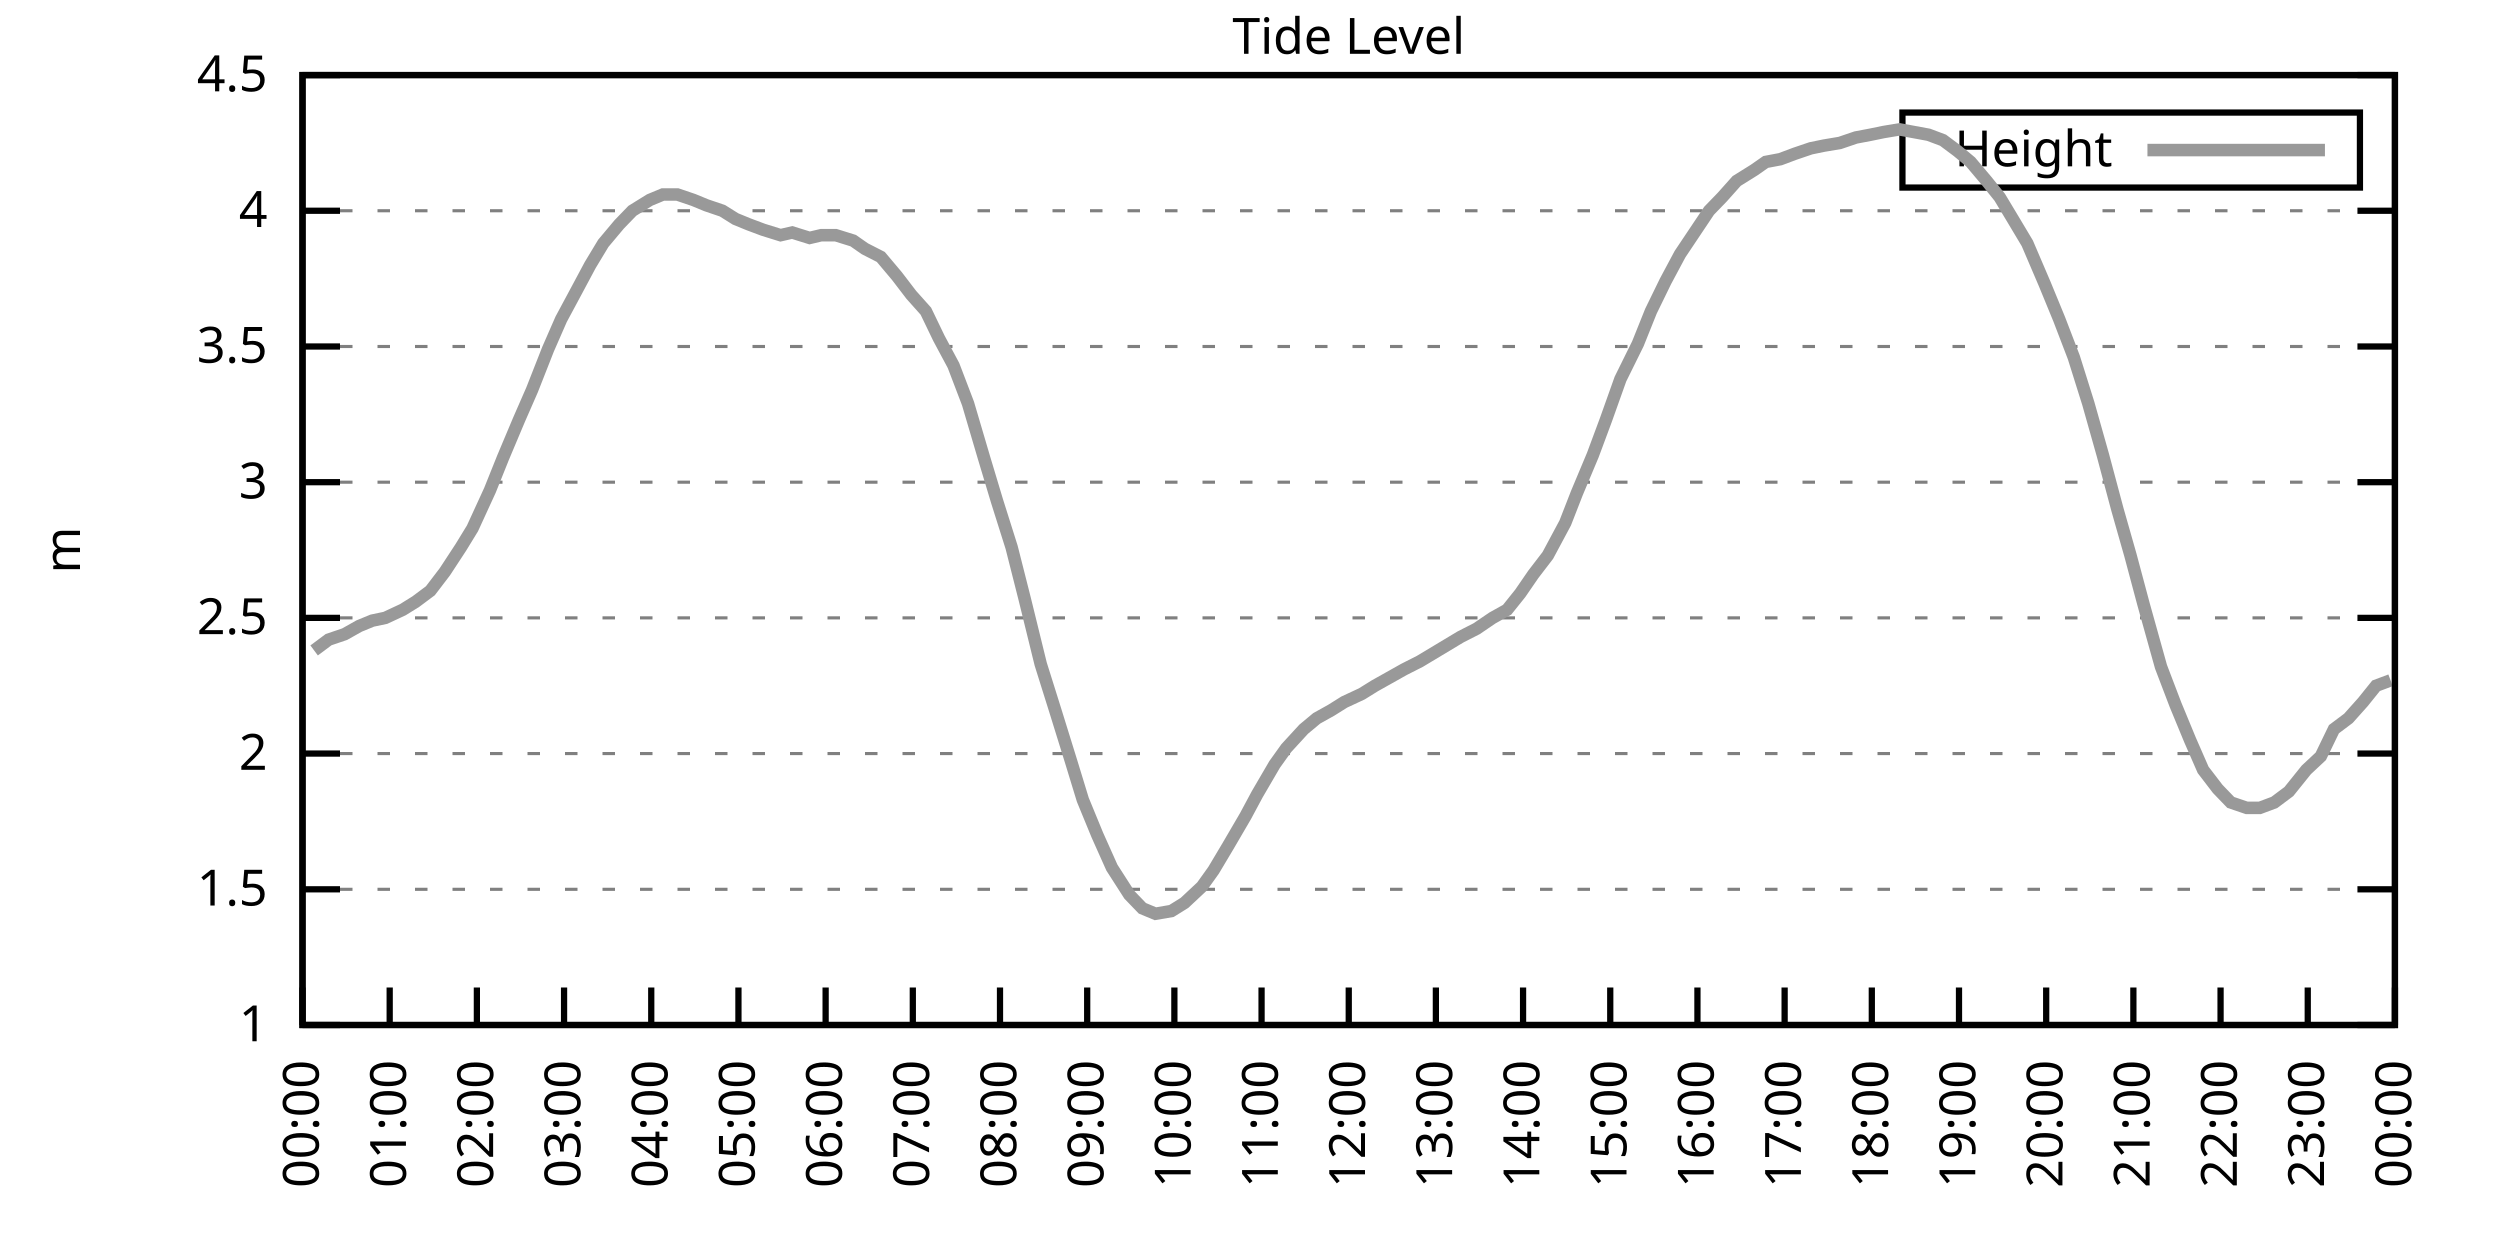
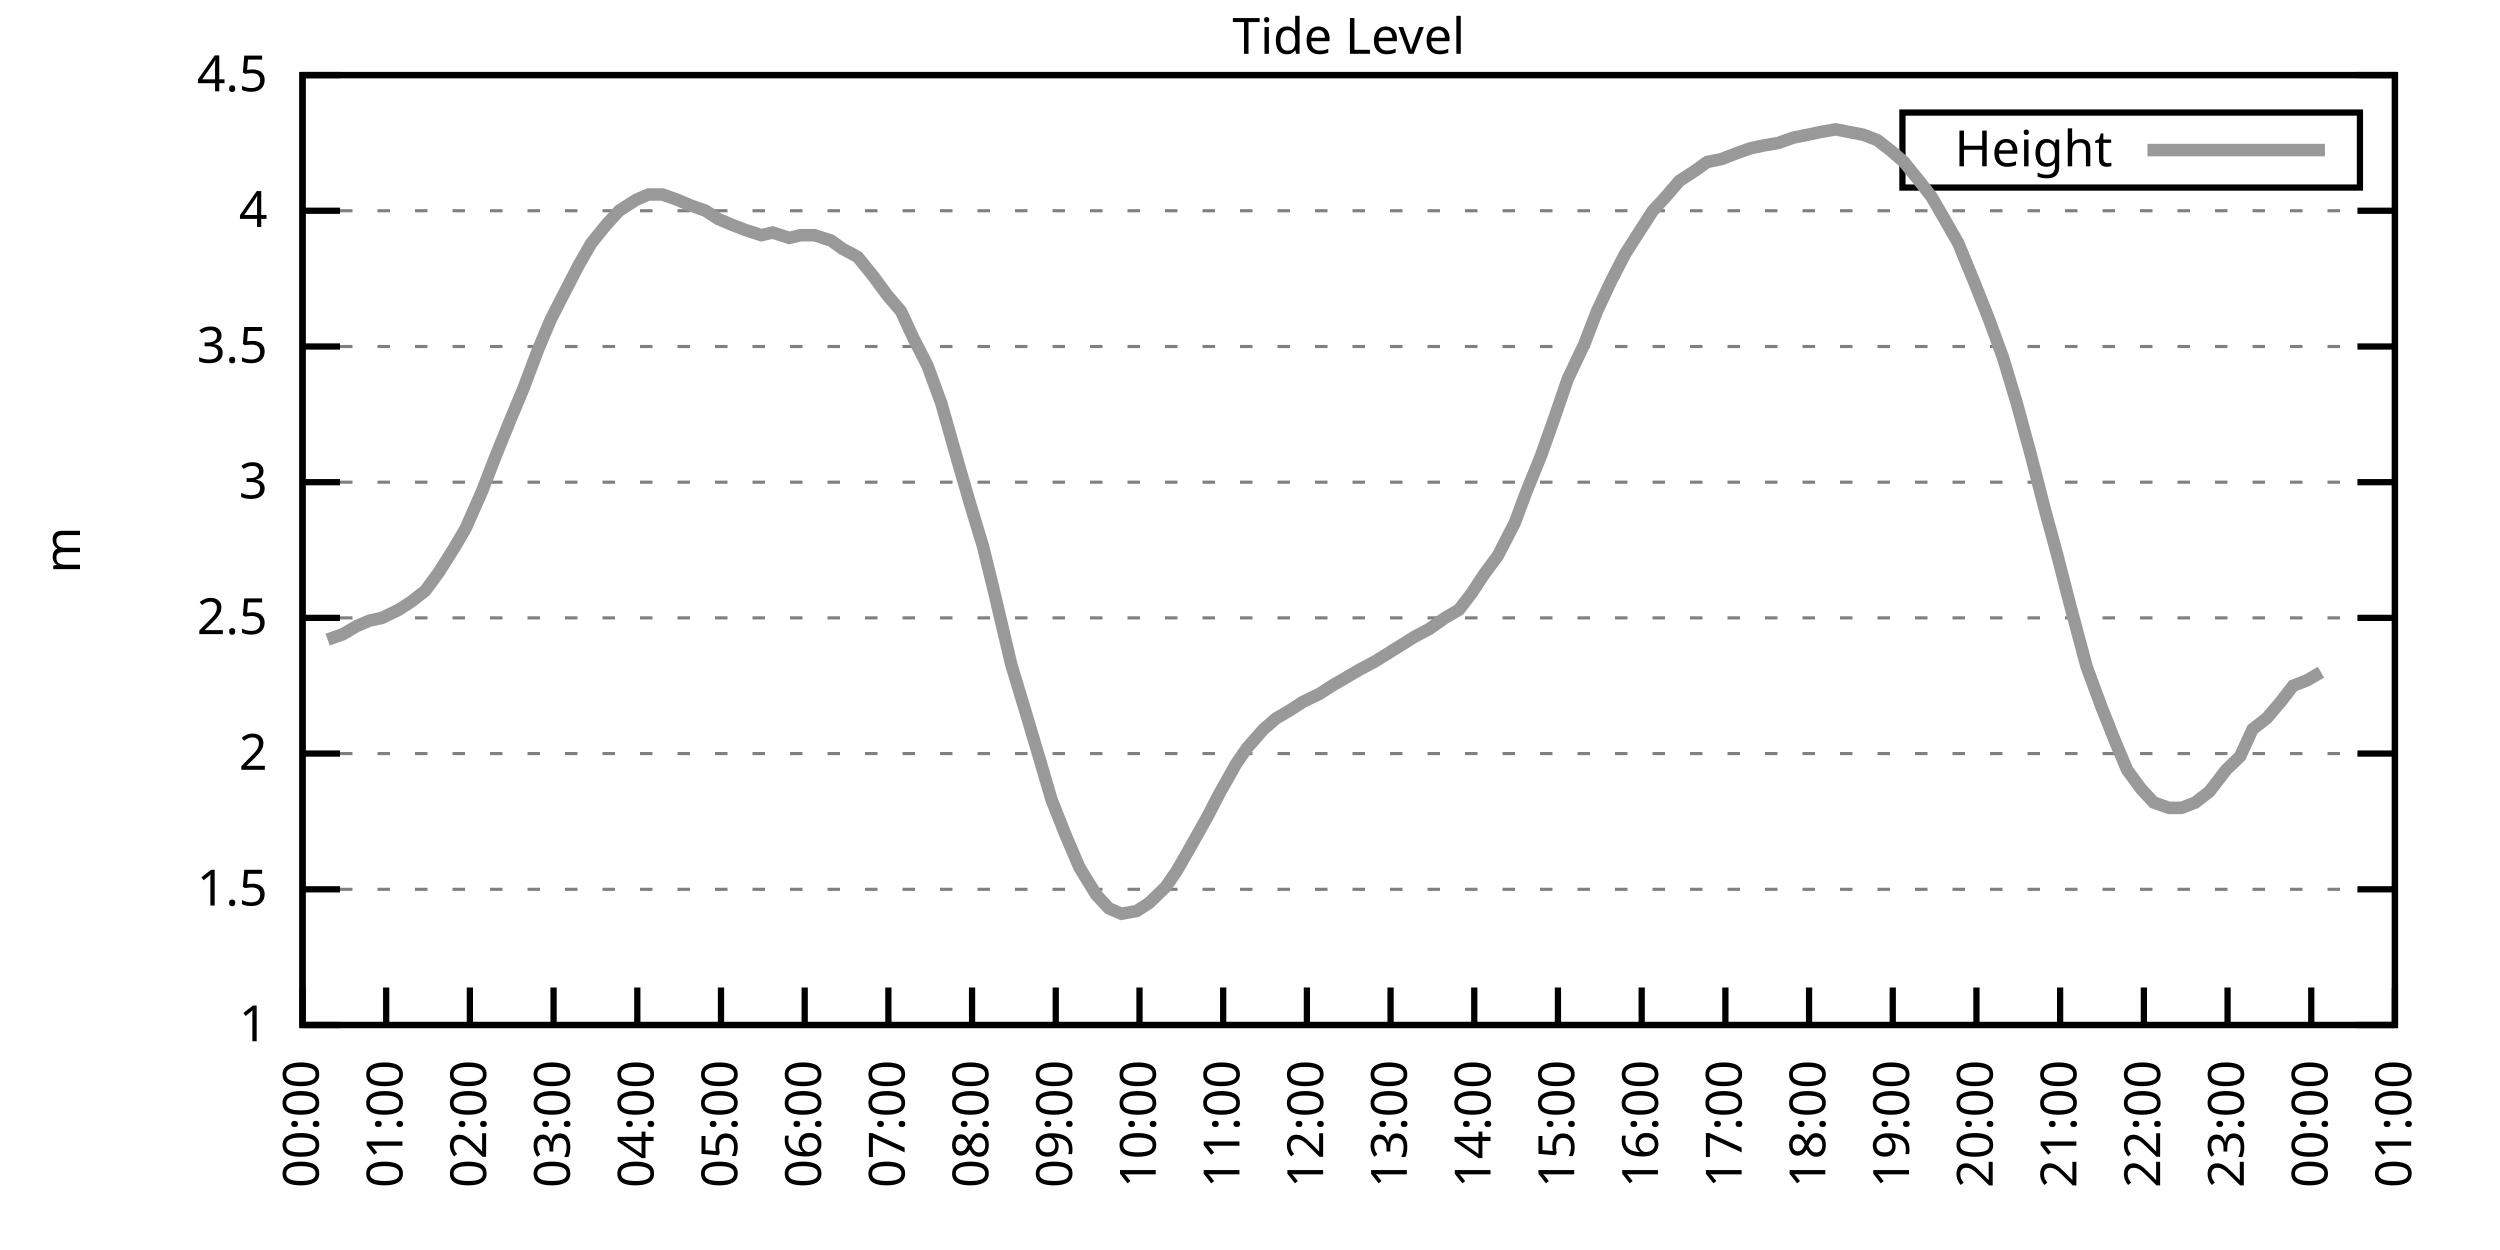
<svg xmlns="http://www.w3.org/2000/svg" xmlns:xlink="http://www.w3.org/1999/xlink" width="400" height="200" viewBox="0 0 400 200">
  <g id="gnuplot_canvas">
    <rect x="0" y="0" width="400" height="200" fill="none" />
    <defs>
      <circle id="gpDot" r="0.5" stroke-width="0.5" stroke="currentColor" />
      <path id="gpPt0" stroke-width="0.333" stroke="currentColor" d="M-1,0 h2 M0,-1 v2" />
      <path id="gpPt1" stroke-width="0.333" stroke="currentColor" d="M-1,-1 L1,1 M1,-1 L-1,1" />
      <path id="gpPt2" stroke-width="0.333" stroke="currentColor" d="M-1,0 L1,0 M0,-1 L0,1 M-1,-1 L1,1 M-1,1 L1,-1" />
      <rect id="gpPt3" stroke-width="0.333" stroke="currentColor" x="-1" y="-1" width="2" height="2" />
      <rect id="gpPt4" stroke-width="0.333" stroke="currentColor" fill="currentColor" x="-1" y="-1" width="2" height="2" />
      <circle id="gpPt5" stroke-width="0.333" stroke="currentColor" cx="0" cy="0" r="1" />
      <use xlink:href="#gpPt5" id="gpPt6" fill="currentColor" stroke="none" />
      <path id="gpPt7" stroke-width="0.333" stroke="currentColor" d="M0,-1.33 L-1.33,0.67 L1.33,0.67 z" />
      <use xlink:href="#gpPt7" id="gpPt8" fill="currentColor" stroke="none" />
      <use xlink:href="#gpPt7" id="gpPt9" stroke="currentColor" transform="rotate(180)" />
      <use xlink:href="#gpPt9" id="gpPt10" fill="currentColor" stroke="none" />
      <use xlink:href="#gpPt3" id="gpPt11" stroke="currentColor" transform="rotate(45)" />
      <use xlink:href="#gpPt11" id="gpPt12" fill="currentColor" stroke="none" />
      <path id="gpPt13" stroke-width="0.333" stroke="currentColor" d="M0,1.330 L1.265,0.411 L0.782,-1.067 L-0.782,-1.076 L-1.265,0.411 z" />
      <use xlink:href="#gpPt13" id="gpPt14" fill="currentColor" stroke="none" />
      <filter id="textbox" filterUnits="objectBoundingBox" x="0" y="0" height="1" width="1">
        <feFlood flood-color="white" flood-opacity="1" result="bgnd" />
        <feComposite in="SourceGraphic" in2="bgnd" operator="atop" />
      </filter>
      <filter id="greybox" filterUnits="objectBoundingBox" x="0" y="0" height="1" width="1">
        <feFlood flood-color="lightgrey" flood-opacity="1" result="grey" />
        <feComposite in="SourceGraphic" in2="grey" operator="atop" />
      </filter>
    </defs>
    <g fill="none" color="white" stroke="currentColor" stroke-width="1.00" stroke-linecap="butt" stroke-linejoin="miter">
</g>
    <g fill="none" color="black" stroke="currentColor" stroke-width="1.00" stroke-linecap="butt" stroke-linejoin="miter">
      <g stroke="none" shape-rendering="crispEdges">
        <polygon fill="rgb(255, 255, 255)" points="48.40,164.00 383.18,164.00 383.18,12.02 48.40,12.02 " />
      </g>
    </g>
    <g fill="none" color="black" stroke="currentColor" stroke-width="1.00" stroke-linecap="butt" stroke-linejoin="miter">
</g>
    <g fill="none" color="black" stroke="black" stroke-width="0.50" stroke-linecap="butt" stroke-linejoin="miter">
</g>
    <g fill="none" color="gray" stroke="currentColor" stroke-width="0.50" stroke-linecap="butt" stroke-linejoin="miter">
      <path stroke="gray" stroke-dasharray="2,4" class="gridline" d="M48.40,164.00 L383.19,164.00  " />
    </g>
    <g fill="none" color="gray" stroke="gray" stroke-width="1.00" stroke-linecap="butt" stroke-linejoin="miter">
</g>
    <g fill="none" color="black" stroke="currentColor" stroke-width="1.00" stroke-linecap="butt" stroke-linejoin="miter">
      <path stroke="black" d="M48.40,164.00 L54.40,164.00 M383.19,164.00 L377.19,164.00  " />
      <g transform="translate(42.80,166.60)" stroke="none" fill="black" font-family="Sans" font-size="8.00" text-anchor="end">
        <text>
          <tspan font-family="Sans"> 1</tspan>
        </text>
      </g>
    </g>
    <g fill="none" color="black" stroke="currentColor" stroke-width="1.00" stroke-linecap="butt" stroke-linejoin="miter">
</g>
    <g fill="none" color="black" stroke="black" stroke-width="0.50" stroke-linecap="butt" stroke-linejoin="miter">
</g>
    <g fill="none" color="gray" stroke="currentColor" stroke-width="0.50" stroke-linecap="butt" stroke-linejoin="miter">
      <path stroke="gray" stroke-dasharray="2,4" class="gridline" d="M48.40,142.29 L383.19,142.29  " />
    </g>
    <g fill="none" color="gray" stroke="gray" stroke-width="1.00" stroke-linecap="butt" stroke-linejoin="miter">
</g>
    <g fill="none" color="black" stroke="currentColor" stroke-width="1.00" stroke-linecap="butt" stroke-linejoin="miter">
      <path stroke="black" d="M48.40,142.29 L54.40,142.29 M383.19,142.29 L377.19,142.29  " />
      <g transform="translate(42.80,144.89)" stroke="none" fill="black" font-family="Sans" font-size="8.00" text-anchor="end">
        <text>
          <tspan font-family="Sans"> 1.5</tspan>
        </text>
      </g>
    </g>
    <g fill="none" color="black" stroke="currentColor" stroke-width="1.00" stroke-linecap="butt" stroke-linejoin="miter">
</g>
    <g fill="none" color="black" stroke="black" stroke-width="0.50" stroke-linecap="butt" stroke-linejoin="miter">
</g>
    <g fill="none" color="gray" stroke="currentColor" stroke-width="0.50" stroke-linecap="butt" stroke-linejoin="miter">
      <path stroke="gray" stroke-dasharray="2,4" class="gridline" d="M48.40,120.57 L383.19,120.57  " />
    </g>
    <g fill="none" color="gray" stroke="gray" stroke-width="1.00" stroke-linecap="butt" stroke-linejoin="miter">
</g>
    <g fill="none" color="black" stroke="currentColor" stroke-width="1.00" stroke-linecap="butt" stroke-linejoin="miter">
      <path stroke="black" d="M48.40,120.57 L54.40,120.57 M383.19,120.57 L377.19,120.57  " />
      <g transform="translate(42.80,123.17)" stroke="none" fill="black" font-family="Sans" font-size="8.00" text-anchor="end">
        <text>
          <tspan font-family="Sans"> 2</tspan>
        </text>
      </g>
    </g>
    <g fill="none" color="black" stroke="currentColor" stroke-width="1.00" stroke-linecap="butt" stroke-linejoin="miter">
</g>
    <g fill="none" color="black" stroke="black" stroke-width="0.50" stroke-linecap="butt" stroke-linejoin="miter">
</g>
    <g fill="none" color="gray" stroke="currentColor" stroke-width="0.50" stroke-linecap="butt" stroke-linejoin="miter">
      <path stroke="gray" stroke-dasharray="2,4" class="gridline" d="M48.40,98.86 L383.19,98.86  " />
    </g>
    <g fill="none" color="gray" stroke="gray" stroke-width="1.00" stroke-linecap="butt" stroke-linejoin="miter">
</g>
    <g fill="none" color="black" stroke="currentColor" stroke-width="1.00" stroke-linecap="butt" stroke-linejoin="miter">
      <path stroke="black" d="M48.40,98.86 L54.40,98.86 M383.19,98.86 L377.19,98.86  " />
      <g transform="translate(42.80,101.46)" stroke="none" fill="black" font-family="Sans" font-size="8.00" text-anchor="end">
        <text>
          <tspan font-family="Sans"> 2.5</tspan>
        </text>
      </g>
    </g>
    <g fill="none" color="black" stroke="currentColor" stroke-width="1.00" stroke-linecap="butt" stroke-linejoin="miter">
</g>
    <g fill="none" color="black" stroke="black" stroke-width="0.50" stroke-linecap="butt" stroke-linejoin="miter">
</g>
    <g fill="none" color="gray" stroke="currentColor" stroke-width="0.50" stroke-linecap="butt" stroke-linejoin="miter">
      <path stroke="gray" stroke-dasharray="2,4" class="gridline" d="M48.40,77.15 L383.19,77.15  " />
    </g>
    <g fill="none" color="gray" stroke="gray" stroke-width="1.00" stroke-linecap="butt" stroke-linejoin="miter">
</g>
    <g fill="none" color="black" stroke="currentColor" stroke-width="1.00" stroke-linecap="butt" stroke-linejoin="miter">
      <path stroke="black" d="M48.40,77.15 L54.40,77.15 M383.19,77.15 L377.19,77.15  " />
      <g transform="translate(42.80,79.75)" stroke="none" fill="black" font-family="Sans" font-size="8.00" text-anchor="end">
        <text>
          <tspan font-family="Sans"> 3</tspan>
        </text>
      </g>
    </g>
    <g fill="none" color="black" stroke="currentColor" stroke-width="1.00" stroke-linecap="butt" stroke-linejoin="miter">
</g>
    <g fill="none" color="black" stroke="black" stroke-width="0.50" stroke-linecap="butt" stroke-linejoin="miter">
</g>
    <g fill="none" color="gray" stroke="currentColor" stroke-width="0.50" stroke-linecap="butt" stroke-linejoin="miter">
      <path stroke="gray" stroke-dasharray="2,4" class="gridline" d="M48.40,55.44 L383.19,55.44  " />
    </g>
    <g fill="none" color="gray" stroke="gray" stroke-width="1.00" stroke-linecap="butt" stroke-linejoin="miter">
</g>
    <g fill="none" color="black" stroke="currentColor" stroke-width="1.00" stroke-linecap="butt" stroke-linejoin="miter">
      <path stroke="black" d="M48.40,55.44 L54.40,55.44 M383.19,55.44 L377.19,55.44  " />
      <g transform="translate(42.80,58.04)" stroke="none" fill="black" font-family="Sans" font-size="8.00" text-anchor="end">
        <text>
          <tspan font-family="Sans"> 3.5</tspan>
        </text>
      </g>
    </g>
    <g fill="none" color="black" stroke="currentColor" stroke-width="1.00" stroke-linecap="butt" stroke-linejoin="miter">
</g>
    <g fill="none" color="black" stroke="black" stroke-width="0.50" stroke-linecap="butt" stroke-linejoin="miter">
</g>
    <g fill="none" color="gray" stroke="currentColor" stroke-width="0.50" stroke-linecap="butt" stroke-linejoin="miter">
      <path stroke="gray" stroke-dasharray="2,4" class="gridline" d="M48.40,33.72 L383.19,33.72  " />
    </g>
    <g fill="none" color="gray" stroke="gray" stroke-width="1.00" stroke-linecap="butt" stroke-linejoin="miter">
</g>
    <g fill="none" color="black" stroke="currentColor" stroke-width="1.00" stroke-linecap="butt" stroke-linejoin="miter">
      <path stroke="black" d="M48.40,33.72 L54.40,33.72 M383.19,33.72 L377.19,33.72  " />
      <g transform="translate(42.80,36.32)" stroke="none" fill="black" font-family="Sans" font-size="8.00" text-anchor="end">
        <text>
          <tspan font-family="Sans"> 4</tspan>
        </text>
      </g>
    </g>
    <g fill="none" color="black" stroke="currentColor" stroke-width="1.00" stroke-linecap="butt" stroke-linejoin="miter">
</g>
    <g fill="none" color="black" stroke="black" stroke-width="0.50" stroke-linecap="butt" stroke-linejoin="miter">
</g>
    <g fill="none" color="gray" stroke="currentColor" stroke-width="0.50" stroke-linecap="butt" stroke-linejoin="miter">
      <path stroke="gray" stroke-dasharray="2,4" class="gridline" d="M48.40,12.01 L383.19,12.01  " />
    </g>
    <g fill="none" color="gray" stroke="gray" stroke-width="1.00" stroke-linecap="butt" stroke-linejoin="miter">
</g>
    <g fill="none" color="black" stroke="currentColor" stroke-width="1.00" stroke-linecap="butt" stroke-linejoin="miter">
      <path stroke="black" d="M48.40,12.01 L54.40,12.01 M383.19,12.01 L377.19,12.01  " />
      <g transform="translate(42.80,14.61)" stroke="none" fill="black" font-family="Sans" font-size="8.00" text-anchor="end">
        <text>
          <tspan font-family="Sans"> 4.5</tspan>
        </text>
      </g>
    </g>
    <g fill="none" color="black" stroke="currentColor" stroke-width="1.00" stroke-linecap="butt" stroke-linejoin="miter">
      <path stroke="black" d="M48.40,164.00 L48.40,158.00  " />
      <g transform="translate(51.00,169.60) rotate(270.00)" stroke="none" fill="black" font-family="Sans" font-size="8.00" text-anchor="end">
        <text>
          <tspan font-family="Sans">00:00</tspan>
        </text>
      </g>
    </g>
    <g fill="none" color="black" stroke="currentColor" stroke-width="1.00" stroke-linecap="butt" stroke-linejoin="miter">
-       <path stroke="black" d="M62.35,164.00 L62.35,158.00  " />
-       <g transform="translate(64.95,169.60) rotate(270.00)" stroke="none" fill="black" font-family="Sans" font-size="8.00" text-anchor="end">
+       <path stroke="black" d="M61.79,164.00 L61.79,158.00  " />
+       <g transform="translate(64.39,169.60) rotate(270.00)" stroke="none" fill="black" font-family="Sans" font-size="8.00" text-anchor="end">
        <text>
          <tspan font-family="Sans">01:00</tspan>
        </text>
      </g>
    </g>
    <g fill="none" color="black" stroke="currentColor" stroke-width="1.00" stroke-linecap="butt" stroke-linejoin="miter">
-       <path stroke="black" d="M76.30,164.00 L76.30,158.00  " />
-       <g transform="translate(78.90,169.60) rotate(270.00)" stroke="none" fill="black" font-family="Sans" font-size="8.00" text-anchor="end">
+       <path stroke="black" d="M75.18,164.00 L75.18,158.00  " />
+       <g transform="translate(77.78,169.60) rotate(270.00)" stroke="none" fill="black" font-family="Sans" font-size="8.00" text-anchor="end">
        <text>
          <tspan font-family="Sans">02:00</tspan>
        </text>
      </g>
    </g>
    <g fill="none" color="black" stroke="currentColor" stroke-width="1.00" stroke-linecap="butt" stroke-linejoin="miter">
-       <path stroke="black" d="M90.25,164.00 L90.25,158.00  " />
-       <g transform="translate(92.85,169.60) rotate(270.00)" stroke="none" fill="black" font-family="Sans" font-size="8.00" text-anchor="end">
+       <path stroke="black" d="M88.57,164.00 L88.57,158.00  " />
+       <g transform="translate(91.17,169.60) rotate(270.00)" stroke="none" fill="black" font-family="Sans" font-size="8.00" text-anchor="end">
        <text>
          <tspan font-family="Sans">03:00</tspan>
        </text>
      </g>
    </g>
    <g fill="none" color="black" stroke="currentColor" stroke-width="1.00" stroke-linecap="butt" stroke-linejoin="miter">
-       <path stroke="black" d="M104.20,164.00 L104.20,158.00  " />
-       <g transform="translate(106.80,169.60) rotate(270.00)" stroke="none" fill="black" font-family="Sans" font-size="8.00" text-anchor="end">
+       <path stroke="black" d="M101.97,164.00 L101.97,158.00  " />
+       <g transform="translate(104.57,169.60) rotate(270.00)" stroke="none" fill="black" font-family="Sans" font-size="8.00" text-anchor="end">
        <text>
          <tspan font-family="Sans">04:00</tspan>
        </text>
      </g>
    </g>
    <g fill="none" color="black" stroke="currentColor" stroke-width="1.00" stroke-linecap="butt" stroke-linejoin="miter">
-       <path stroke="black" d="M118.15,164.00 L118.15,158.00  " />
-       <g transform="translate(120.75,169.60) rotate(270.00)" stroke="none" fill="black" font-family="Sans" font-size="8.00" text-anchor="end">
+       <path stroke="black" d="M115.36,164.00 L115.36,158.00  " />
+       <g transform="translate(117.96,169.60) rotate(270.00)" stroke="none" fill="black" font-family="Sans" font-size="8.00" text-anchor="end">
        <text>
          <tspan font-family="Sans">05:00</tspan>
        </text>
      </g>
    </g>
    <g fill="none" color="black" stroke="currentColor" stroke-width="1.00" stroke-linecap="butt" stroke-linejoin="miter">
-       <path stroke="black" d="M132.10,164.00 L132.10,158.00  " />
-       <g transform="translate(134.70,169.60) rotate(270.00)" stroke="none" fill="black" font-family="Sans" font-size="8.00" text-anchor="end">
+       <path stroke="black" d="M128.75,164.00 L128.75,158.00  " />
+       <g transform="translate(131.35,169.60) rotate(270.00)" stroke="none" fill="black" font-family="Sans" font-size="8.00" text-anchor="end">
        <text>
          <tspan font-family="Sans">06:00</tspan>
        </text>
      </g>
    </g>
    <g fill="none" color="black" stroke="currentColor" stroke-width="1.00" stroke-linecap="butt" stroke-linejoin="miter">
-       <path stroke="black" d="M146.05,164.00 L146.05,158.00  " />
-       <g transform="translate(148.65,169.60) rotate(270.00)" stroke="none" fill="black" font-family="Sans" font-size="8.00" text-anchor="end">
+       <path stroke="black" d="M142.14,164.00 L142.14,158.00  " />
+       <g transform="translate(144.74,169.60) rotate(270.00)" stroke="none" fill="black" font-family="Sans" font-size="8.00" text-anchor="end">
        <text>
          <tspan font-family="Sans">07:00</tspan>
        </text>
      </g>
    </g>
    <g fill="none" color="black" stroke="currentColor" stroke-width="1.00" stroke-linecap="butt" stroke-linejoin="miter">
-       <path stroke="black" d="M160.00,164.00 L160.00,158.00  " />
-       <g transform="translate(162.60,169.60) rotate(270.00)" stroke="none" fill="black" font-family="Sans" font-size="8.00" text-anchor="end">
+       <path stroke="black" d="M155.53,164.00 L155.53,158.00  " />
+       <g transform="translate(158.13,169.60) rotate(270.00)" stroke="none" fill="black" font-family="Sans" font-size="8.00" text-anchor="end">
        <text>
          <tspan font-family="Sans">08:00</tspan>
        </text>
      </g>
    </g>
    <g fill="none" color="black" stroke="currentColor" stroke-width="1.00" stroke-linecap="butt" stroke-linejoin="miter">
-       <path stroke="black" d="M173.95,164.00 L173.95,158.00  " />
-       <g transform="translate(176.55,169.60) rotate(270.00)" stroke="none" fill="black" font-family="Sans" font-size="8.00" text-anchor="end">
+       <path stroke="black" d="M168.92,164.00 L168.92,158.00  " />
+       <g transform="translate(171.52,169.60) rotate(270.00)" stroke="none" fill="black" font-family="Sans" font-size="8.00" text-anchor="end">
        <text>
          <tspan font-family="Sans">09:00</tspan>
        </text>
      </g>
    </g>
    <g fill="none" color="black" stroke="currentColor" stroke-width="1.00" stroke-linecap="butt" stroke-linejoin="miter">
-       <path stroke="black" d="M187.90,164.00 L187.90,158.00  " />
-       <g transform="translate(190.50,169.60) rotate(270.00)" stroke="none" fill="black" font-family="Sans" font-size="8.00" text-anchor="end">
+       <path stroke="black" d="M182.32,164.00 L182.32,158.00  " />
+       <g transform="translate(184.92,169.60) rotate(270.00)" stroke="none" fill="black" font-family="Sans" font-size="8.00" text-anchor="end">
        <text>
          <tspan font-family="Sans">10:00</tspan>
        </text>
      </g>
    </g>
    <g fill="none" color="black" stroke="currentColor" stroke-width="1.00" stroke-linecap="butt" stroke-linejoin="miter">
-       <path stroke="black" d="M201.85,164.00 L201.85,158.00  " />
-       <g transform="translate(204.45,169.60) rotate(270.00)" stroke="none" fill="black" font-family="Sans" font-size="8.00" text-anchor="end">
+       <path stroke="black" d="M195.71,164.00 L195.71,158.00  " />
+       <g transform="translate(198.31,169.60) rotate(270.00)" stroke="none" fill="black" font-family="Sans" font-size="8.00" text-anchor="end">
        <text>
          <tspan font-family="Sans">11:00</tspan>
        </text>
      </g>
    </g>
    <g fill="none" color="black" stroke="currentColor" stroke-width="1.00" stroke-linecap="butt" stroke-linejoin="miter">
-       <path stroke="black" d="M215.80,164.00 L215.80,158.00  " />
-       <g transform="translate(218.40,169.60) rotate(270.00)" stroke="none" fill="black" font-family="Sans" font-size="8.00" text-anchor="end">
+       <path stroke="black" d="M209.10,164.00 L209.10,158.00  " />
+       <g transform="translate(211.70,169.60) rotate(270.00)" stroke="none" fill="black" font-family="Sans" font-size="8.00" text-anchor="end">
        <text>
          <tspan font-family="Sans">12:00</tspan>
        </text>
      </g>
    </g>
    <g fill="none" color="black" stroke="currentColor" stroke-width="1.00" stroke-linecap="butt" stroke-linejoin="miter">
-       <path stroke="black" d="M229.74,164.00 L229.74,158.00  " />
-       <g transform="translate(232.34,169.60) rotate(270.00)" stroke="none" fill="black" font-family="Sans" font-size="8.00" text-anchor="end">
+       <path stroke="black" d="M222.49,164.00 L222.49,158.00  " />
+       <g transform="translate(225.09,169.60) rotate(270.00)" stroke="none" fill="black" font-family="Sans" font-size="8.00" text-anchor="end">
        <text>
          <tspan font-family="Sans">13:00</tspan>
        </text>
      </g>
    </g>
    <g fill="none" color="black" stroke="currentColor" stroke-width="1.00" stroke-linecap="butt" stroke-linejoin="miter">
-       <path stroke="black" d="M243.69,164.00 L243.69,158.00  " />
-       <g transform="translate(246.29,169.60) rotate(270.00)" stroke="none" fill="black" font-family="Sans" font-size="8.00" text-anchor="end">
+       <path stroke="black" d="M235.88,164.00 L235.88,158.00  " />
+       <g transform="translate(238.48,169.60) rotate(270.00)" stroke="none" fill="black" font-family="Sans" font-size="8.00" text-anchor="end">
        <text>
          <tspan font-family="Sans">14:00</tspan>
        </text>
      </g>
    </g>
    <g fill="none" color="black" stroke="currentColor" stroke-width="1.00" stroke-linecap="butt" stroke-linejoin="miter">
-       <path stroke="black" d="M257.64,164.00 L257.64,158.00  " />
-       <g transform="translate(260.24,169.60) rotate(270.00)" stroke="none" fill="black" font-family="Sans" font-size="8.00" text-anchor="end">
+       <path stroke="black" d="M249.27,164.00 L249.27,158.00  " />
+       <g transform="translate(251.87,169.60) rotate(270.00)" stroke="none" fill="black" font-family="Sans" font-size="8.00" text-anchor="end">
        <text>
          <tspan font-family="Sans">15:00</tspan>
        </text>
      </g>
    </g>
    <g fill="none" color="black" stroke="currentColor" stroke-width="1.00" stroke-linecap="butt" stroke-linejoin="miter">
-       <path stroke="black" d="M271.59,164.00 L271.59,158.00  " />
-       <g transform="translate(274.19,169.60) rotate(270.00)" stroke="none" fill="black" font-family="Sans" font-size="8.00" text-anchor="end">
+       <path stroke="black" d="M262.67,164.00 L262.67,158.00  " />
+       <g transform="translate(265.27,169.60) rotate(270.00)" stroke="none" fill="black" font-family="Sans" font-size="8.00" text-anchor="end">
        <text>
          <tspan font-family="Sans">16:00</tspan>
        </text>
      </g>
    </g>
    <g fill="none" color="black" stroke="currentColor" stroke-width="1.00" stroke-linecap="butt" stroke-linejoin="miter">
-       <path stroke="black" d="M285.54,164.00 L285.54,158.00  " />
-       <g transform="translate(288.14,169.60) rotate(270.00)" stroke="none" fill="black" font-family="Sans" font-size="8.00" text-anchor="end">
+       <path stroke="black" d="M276.06,164.00 L276.06,158.00  " />
+       <g transform="translate(278.66,169.60) rotate(270.00)" stroke="none" fill="black" font-family="Sans" font-size="8.00" text-anchor="end">
        <text>
          <tspan font-family="Sans">17:00</tspan>
        </text>
      </g>
    </g>
    <g fill="none" color="black" stroke="currentColor" stroke-width="1.00" stroke-linecap="butt" stroke-linejoin="miter">
-       <path stroke="black" d="M299.49,164.00 L299.49,158.00  " />
-       <g transform="translate(302.09,169.60) rotate(270.00)" stroke="none" fill="black" font-family="Sans" font-size="8.00" text-anchor="end">
+       <path stroke="black" d="M289.45,164.00 L289.45,158.00  " />
+       <g transform="translate(292.05,169.60) rotate(270.00)" stroke="none" fill="black" font-family="Sans" font-size="8.00" text-anchor="end">
        <text>
          <tspan font-family="Sans">18:00</tspan>
        </text>
      </g>
    </g>
    <g fill="none" color="black" stroke="currentColor" stroke-width="1.00" stroke-linecap="butt" stroke-linejoin="miter">
-       <path stroke="black" d="M313.44,164.00 L313.44,158.00  " />
-       <g transform="translate(316.04,169.60) rotate(270.00)" stroke="none" fill="black" font-family="Sans" font-size="8.00" text-anchor="end">
+       <path stroke="black" d="M302.84,164.00 L302.84,158.00  " />
+       <g transform="translate(305.44,169.60) rotate(270.00)" stroke="none" fill="black" font-family="Sans" font-size="8.00" text-anchor="end">
        <text>
          <tspan font-family="Sans">19:00</tspan>
        </text>
      </g>
    </g>
    <g fill="none" color="black" stroke="currentColor" stroke-width="1.00" stroke-linecap="butt" stroke-linejoin="miter">
-       <path stroke="black" d="M327.39,164.00 L327.39,158.00  " />
-       <g transform="translate(329.99,169.60) rotate(270.00)" stroke="none" fill="black" font-family="Sans" font-size="8.00" text-anchor="end">
+       <path stroke="black" d="M316.23,164.00 L316.23,158.00  " />
+       <g transform="translate(318.83,169.60) rotate(270.00)" stroke="none" fill="black" font-family="Sans" font-size="8.00" text-anchor="end">
        <text>
          <tspan font-family="Sans">20:00</tspan>
        </text>
      </g>
    </g>
    <g fill="none" color="black" stroke="currentColor" stroke-width="1.00" stroke-linecap="butt" stroke-linejoin="miter">
-       <path stroke="black" d="M341.34,164.00 L341.34,158.00  " />
-       <g transform="translate(343.94,169.60) rotate(270.00)" stroke="none" fill="black" font-family="Sans" font-size="8.00" text-anchor="end">
+       <path stroke="black" d="M329.62,164.00 L329.62,158.00  " />
+       <g transform="translate(332.22,169.60) rotate(270.00)" stroke="none" fill="black" font-family="Sans" font-size="8.00" text-anchor="end">
        <text>
          <tspan font-family="Sans">21:00</tspan>
        </text>
      </g>
    </g>
    <g fill="none" color="black" stroke="currentColor" stroke-width="1.00" stroke-linecap="butt" stroke-linejoin="miter">
-       <path stroke="black" d="M355.29,164.00 L355.29,158.00  " />
-       <g transform="translate(357.89,169.60) rotate(270.00)" stroke="none" fill="black" font-family="Sans" font-size="8.00" text-anchor="end">
+       <path stroke="black" d="M343.02,164.00 L343.02,158.00  " />
+       <g transform="translate(345.62,169.60) rotate(270.00)" stroke="none" fill="black" font-family="Sans" font-size="8.00" text-anchor="end">
        <text>
          <tspan font-family="Sans">22:00</tspan>
        </text>
      </g>
    </g>
    <g fill="none" color="black" stroke="currentColor" stroke-width="1.00" stroke-linecap="butt" stroke-linejoin="miter">
-       <path stroke="black" d="M369.24,164.00 L369.24,158.00  " />
-       <g transform="translate(371.84,169.60) rotate(270.00)" stroke="none" fill="black" font-family="Sans" font-size="8.00" text-anchor="end">
+       <path stroke="black" d="M356.41,164.00 L356.41,158.00  " />
+       <g transform="translate(359.01,169.60) rotate(270.00)" stroke="none" fill="black" font-family="Sans" font-size="8.00" text-anchor="end">
        <text>
          <tspan font-family="Sans">23:00</tspan>
+         </text>
+       </g>
+     </g>
+     <g fill="none" color="black" stroke="currentColor" stroke-width="1.00" stroke-linecap="butt" stroke-linejoin="miter">
+       <path stroke="black" d="M369.80,164.00 L369.80,158.00  " />
+       <g transform="translate(372.40,169.60) rotate(270.00)" stroke="none" fill="black" font-family="Sans" font-size="8.00" text-anchor="end">
+         <text>
+           <tspan font-family="Sans">00:00</tspan>
        </text>
      </g>
    </g>
    <g fill="none" color="black" stroke="currentColor" stroke-width="1.00" stroke-linecap="butt" stroke-linejoin="miter">
      <path stroke="black" d="M383.19,164.00 L383.19,158.00  " />
      <g transform="translate(385.79,169.60) rotate(270.00)" stroke="none" fill="black" font-family="Sans" font-size="8.00" text-anchor="end">
        <text>
-           <tspan font-family="Sans">00:00</tspan>
+           <tspan font-family="Sans">01:00</tspan>
        </text>
      </g>
    </g>
    <g fill="none" color="black" stroke="currentColor" stroke-width="1.00" stroke-linecap="butt" stroke-linejoin="miter">
</g>
    <g fill="none" color="black" stroke="currentColor" stroke-width="1.00" stroke-linecap="butt" stroke-linejoin="miter">
      <path stroke="black" d="M48.40,12.01 L48.40,164.00 L383.19,164.00 L383.19,12.01 L48.40,12.01 Z  " />
    </g>
    <g fill="none" color="black" stroke="currentColor" stroke-width="1.00" stroke-linecap="butt" stroke-linejoin="miter">
</g>
    <g fill="none" color="black" stroke="currentColor" stroke-width="1.00" stroke-linecap="butt" stroke-linejoin="miter">
      <path stroke="black" d="M304.39,30.01 L304.39,18.01 L377.59,18.01 L377.59,30.01 L304.39,30.01 Z  " />
    </g>
    <g id="Tide_level_plot_1">
      <g fill="none" color="white" stroke="black" stroke-width="2.00" stroke-linecap="butt" stroke-linejoin="miter">
</g>
      <g fill="none" color="black" stroke="currentColor" stroke-width="2.00" stroke-linecap="butt" stroke-linejoin="miter">
        <g transform="translate(337.99,26.61)" stroke="none" fill="black" font-family="Sans" font-size="8.00" text-anchor="end">
          <text>
            <tspan font-family="Sans">Height</tspan>
          </text>
        </g>
      </g>
      <g fill="none" color="black" stroke="currentColor" stroke-width="2.00" stroke-linecap="butt" stroke-linejoin="miter">
-         <path stroke="rgb(153, 153, 153)" d="M343.59,24.01 L371.99,24.01 M50.26,104.07 L52.58,102.34 L55.14,101.47 L57.47,100.16 L59.56,99.30 L61.65,98.86   L64.44,97.56 L66.53,96.26 L68.86,94.52 L71.18,91.48 L73.74,87.57 L75.60,84.53 L78.39,78.45 L80.48,73.24   L83.04,67.16 L85.13,62.38 L87.69,55.87 L89.78,51.09 L92.34,46.32 L94.43,42.41 L96.53,38.93 L99.08,35.89   L101.18,33.72 L103.97,31.99 L106.06,31.12 L108.38,31.12 L110.94,31.99 L113.03,32.85 L115.59,33.72 L117.68,35.03   L119.78,35.89 L122.10,36.76 L124.89,37.63 L126.75,37.20 L129.54,38.07 L131.40,37.63 L133.72,37.63 L136.51,38.50   L138.37,39.80 L140.93,41.11 L143.49,44.15 L145.81,47.18 L148.14,49.79 L150.23,54.13 L152.56,58.48 L154.88,64.56   L157.44,73.24 L159.53,80.19 L161.86,87.57 L163.95,95.82 L166.51,106.24 L168.83,113.63 L171.39,121.88 L173.25,127.96   L175.57,133.60 L177.90,138.81 L180.69,143.16 L182.78,145.33 L184.87,146.20 L187.43,145.76 L189.52,144.46 L192.31,141.85   L194.17,139.25 L196.50,135.34 L199.29,130.56 L201.15,127.09 L203.94,122.31 L205.80,119.71 L208.59,116.67 L210.68,114.93   L213.01,113.63 L215.10,112.32 L217.89,111.02 L219.98,109.72 L222.30,108.42 L224.63,107.11 L227.19,105.81 L233.70,101.90   L236.25,100.60 L238.81,98.86 L241.14,97.56 L243.23,94.95 L245.32,91.91 L247.65,88.87 L250.44,83.66 L252.30,78.89   L254.85,72.81 L256.95,67.16 L259.27,60.65 L262.06,55.00 L264.15,49.79 L266.48,45.01 L268.80,40.67 L273.45,33.72   L275.55,31.55 L277.87,28.95 L280.66,27.21 L282.52,25.91 L284.85,25.47 L287.17,24.60 L289.73,23.73 L291.82,23.30   L294.38,22.87 L296.94,22.00 L299.26,21.56 L301.35,21.13 L303.91,20.70 L306.23,21.13 L308.56,21.56 L310.88,22.43   L313.21,24.17 L315.30,25.91 L317.86,28.95 L319.95,31.55 L322.04,35.03 L324.37,38.93 L327.16,45.45 L329.48,51.09   L331.81,57.17 L334.13,64.56 L336.46,72.81 L338.78,81.49 L340.88,88.87 L342.97,96.69 L345.76,106.68 L348.08,112.76   L350.41,118.40 L352.50,123.18 L354.83,126.22 L356.92,128.39 L359.48,129.26 L361.57,129.26 L363.89,128.39 L366.22,126.65   L369.01,123.18 L371.33,121.01 L373.43,116.67 L375.75,114.93 L378.08,112.32 L380.17,109.72 L382.49,108.85  " />
+         <path stroke="rgb(153, 153, 153)" d="M343.59,24.01 L371.99,24.01 M52.42,102.34 L54.87,101.47 L57.10,100.16 L59.11,99.30 L61.12,98.86 L63.80,97.56   L65.81,96.26 L68.04,94.52 L70.27,91.48 L72.73,87.57 L74.51,84.53 L77.19,78.45 L79.20,73.24 L81.66,67.16   L83.66,62.38 L86.12,55.87 L88.13,51.09 L90.58,46.32 L92.59,42.41 L94.60,38.93 L97.06,35.89 L99.06,33.72   L101.74,31.99 L103.75,31.12 L105.98,31.12 L108.44,31.99 L110.45,32.85 L112.90,33.72 L114.91,35.03 L116.92,35.89   L119.15,36.76 L121.83,37.63 L123.62,37.20 L126.29,38.07 L128.08,37.63 L130.31,37.63 L132.99,38.50 L134.78,39.80   L137.23,41.11 L139.69,44.15 L141.92,47.18 L144.15,49.79 L146.16,54.13 L148.39,58.48 L150.62,64.56 L153.08,73.24   L155.09,80.19 L157.32,87.57 L159.33,95.82 L161.78,106.24 L164.01,113.63 L166.47,121.88 L168.25,127.96 L170.49,133.60   L172.72,138.81 L175.40,143.16 L177.41,145.33 L179.41,146.20 L181.87,145.76 L183.88,144.46 L186.56,141.85 L188.34,139.25   L190.57,135.34 L193.25,130.56 L195.04,127.09 L197.72,122.31 L199.50,119.71 L202.18,116.67 L204.19,114.93 L206.42,113.63   L208.43,112.32 L211.11,111.02 L213.12,109.72 L215.35,108.42 L217.58,107.11 L220.04,105.81 L226.29,101.90 L228.74,100.60   L231.20,98.86 L233.43,97.56 L235.44,94.95 L237.44,91.91 L239.68,88.87 L242.36,83.66 L244.14,78.89 L246.60,72.81   L248.60,67.16 L250.84,60.65 L253.51,55.00 L255.52,49.79 L257.76,45.01 L259.99,40.67 L264.45,33.72 L266.46,31.55   L268.69,28.95 L271.37,27.21 L273.16,25.91 L275.39,25.47 L277.62,24.60 L280.07,23.73 L282.08,23.30 L284.54,22.87   L286.99,22.00 L289.23,21.56 L291.23,21.13 L293.69,20.70 L295.92,21.13 L298.15,21.56 L300.39,22.43 L302.62,24.17   L304.63,25.91 L307.08,28.95 L309.09,31.55 L311.10,35.03 L313.33,38.93 L316.01,45.45 L318.24,51.09 L320.47,57.17   L322.70,64.56 L324.94,72.81 L327.17,81.49 L329.18,88.87 L331.19,96.69 L333.86,106.68 L336.10,112.76 L338.33,118.40   L340.34,123.18 L342.57,126.22 L344.58,128.39 L347.03,129.26 L349.04,129.26 L351.27,128.39 L353.51,126.65 L356.18,123.18   L358.42,121.01 L360.42,116.67 L362.66,114.93 L364.89,112.32 L366.90,109.72 L369.13,108.85 L371.36,107.55  " />
      </g>
    </g>
    <g fill="none" color="black" stroke="currentColor" stroke-width="2.00" stroke-linecap="butt" stroke-linejoin="miter">
</g>
    <g fill="none" color="black" stroke="black" stroke-width="1.00" stroke-linecap="butt" stroke-linejoin="miter">
</g>
    <g fill="none" color="black" stroke="currentColor" stroke-width="1.00" stroke-linecap="butt" stroke-linejoin="miter">
      <path stroke="black" d="M48.40,12.01 L48.40,164.00 L383.19,164.00 L383.19,12.01 L48.40,12.01 Z  " />
      <g transform="translate(12.80,88.01) rotate(270.00)" stroke="none" fill="black" font-family="Sans" font-size="8.00" text-anchor="middle">
        <text>
          <tspan font-family="Sans">m</tspan>
        </text>
      </g>
    </g>
    <g fill="none" color="black" stroke="currentColor" stroke-width="1.00" stroke-linecap="butt" stroke-linejoin="miter">
</g>
    <g fill="none" color="black" stroke="currentColor" stroke-width="1.00" stroke-linecap="butt" stroke-linejoin="miter">
      <g transform="translate(215.79,8.61)" stroke="none" fill="black" font-family="Sans" font-size="8.00" text-anchor="middle">
        <text>
          <tspan font-family="Sans">Tide Level</tspan>
        </text>
      </g>
    </g>
    <g fill="none" color="black" stroke="currentColor" stroke-width="1.00" stroke-linecap="butt" stroke-linejoin="miter">
</g>
  </g>
</svg>
